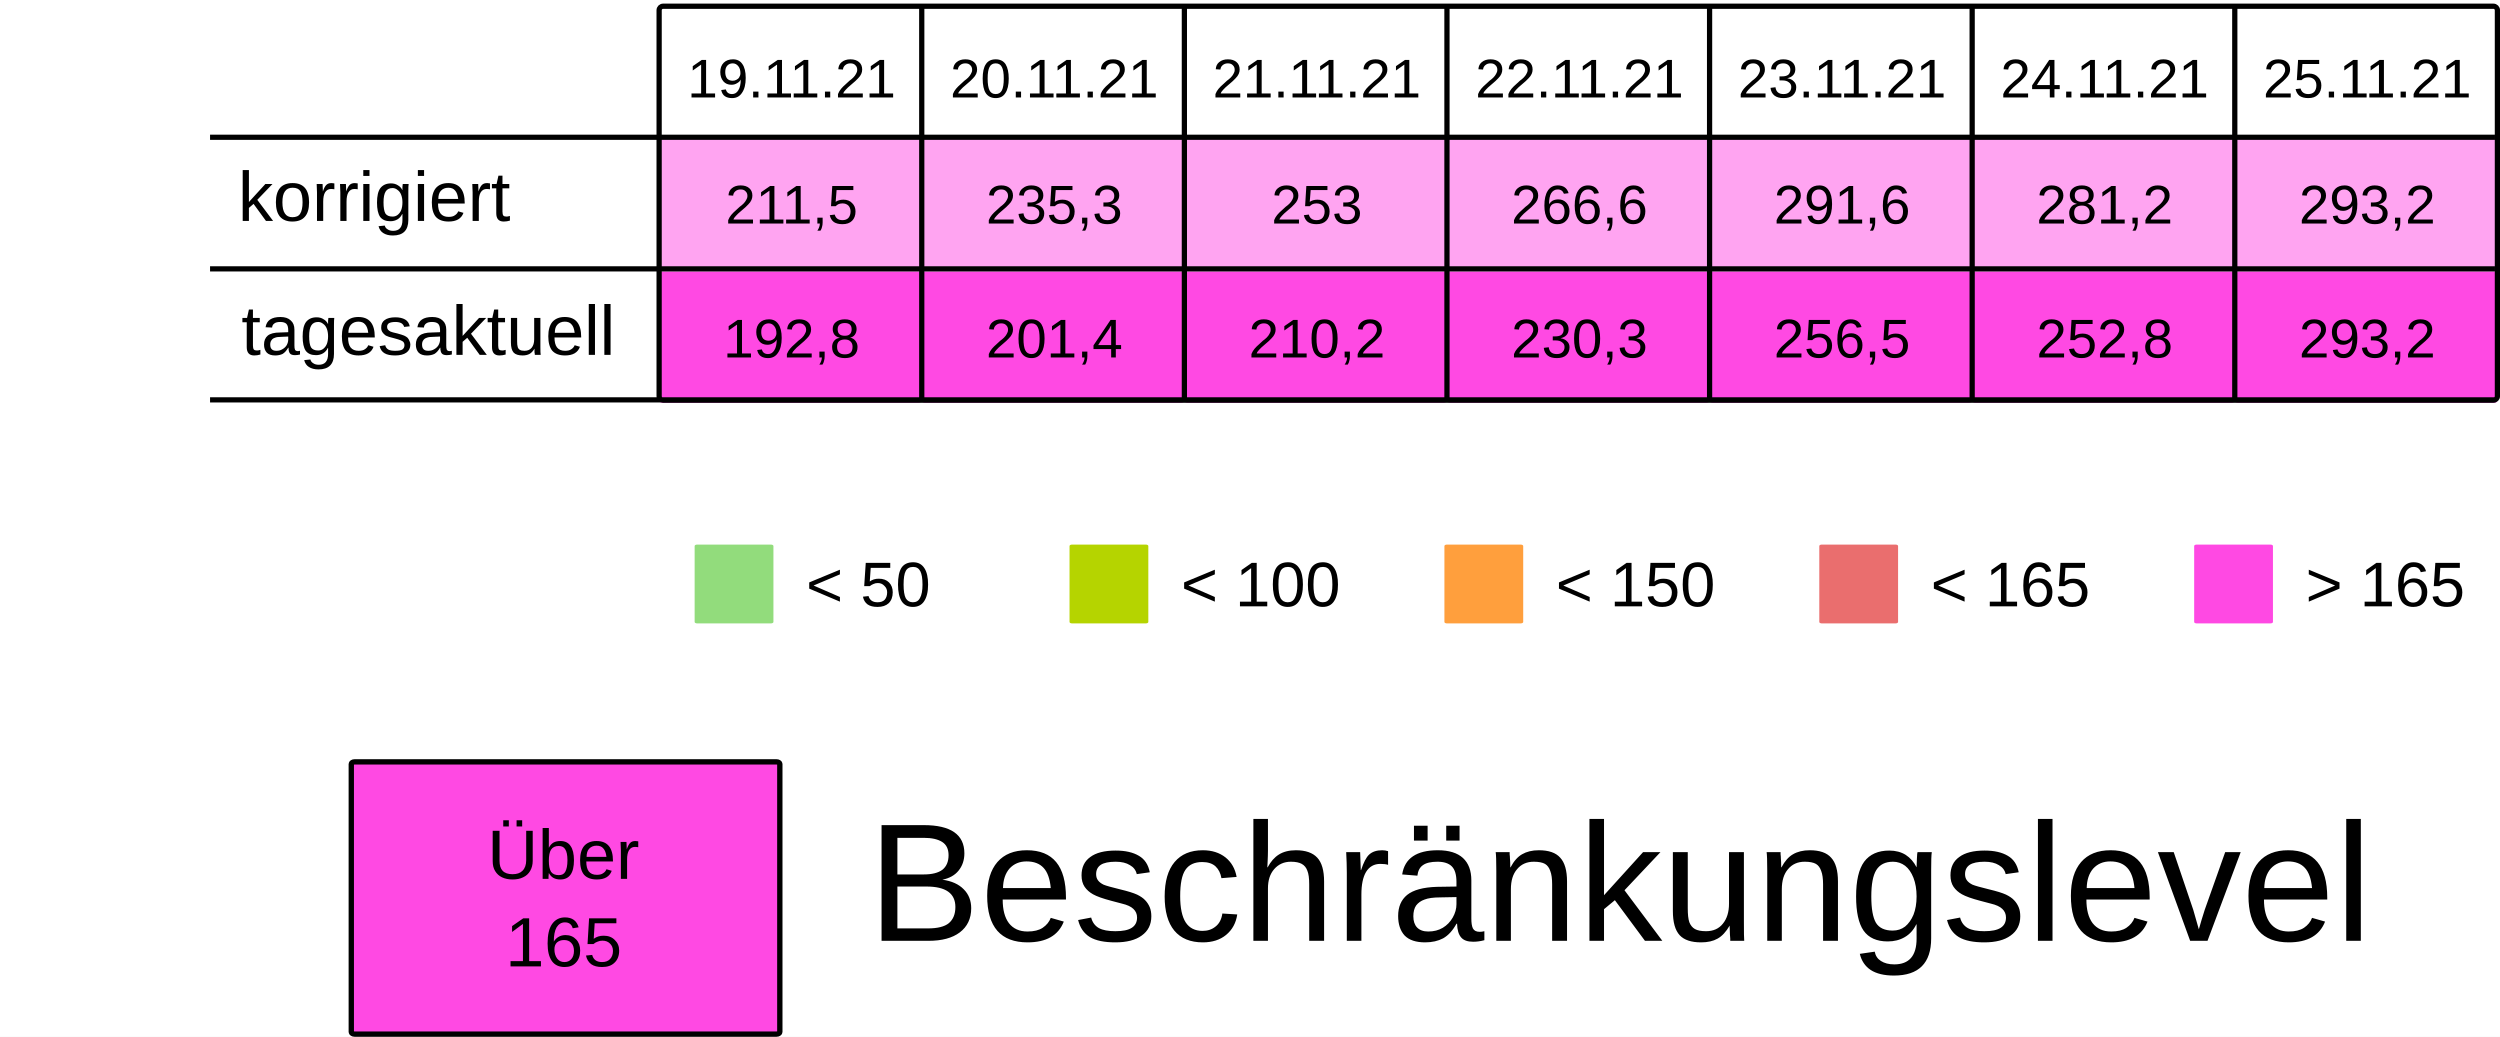
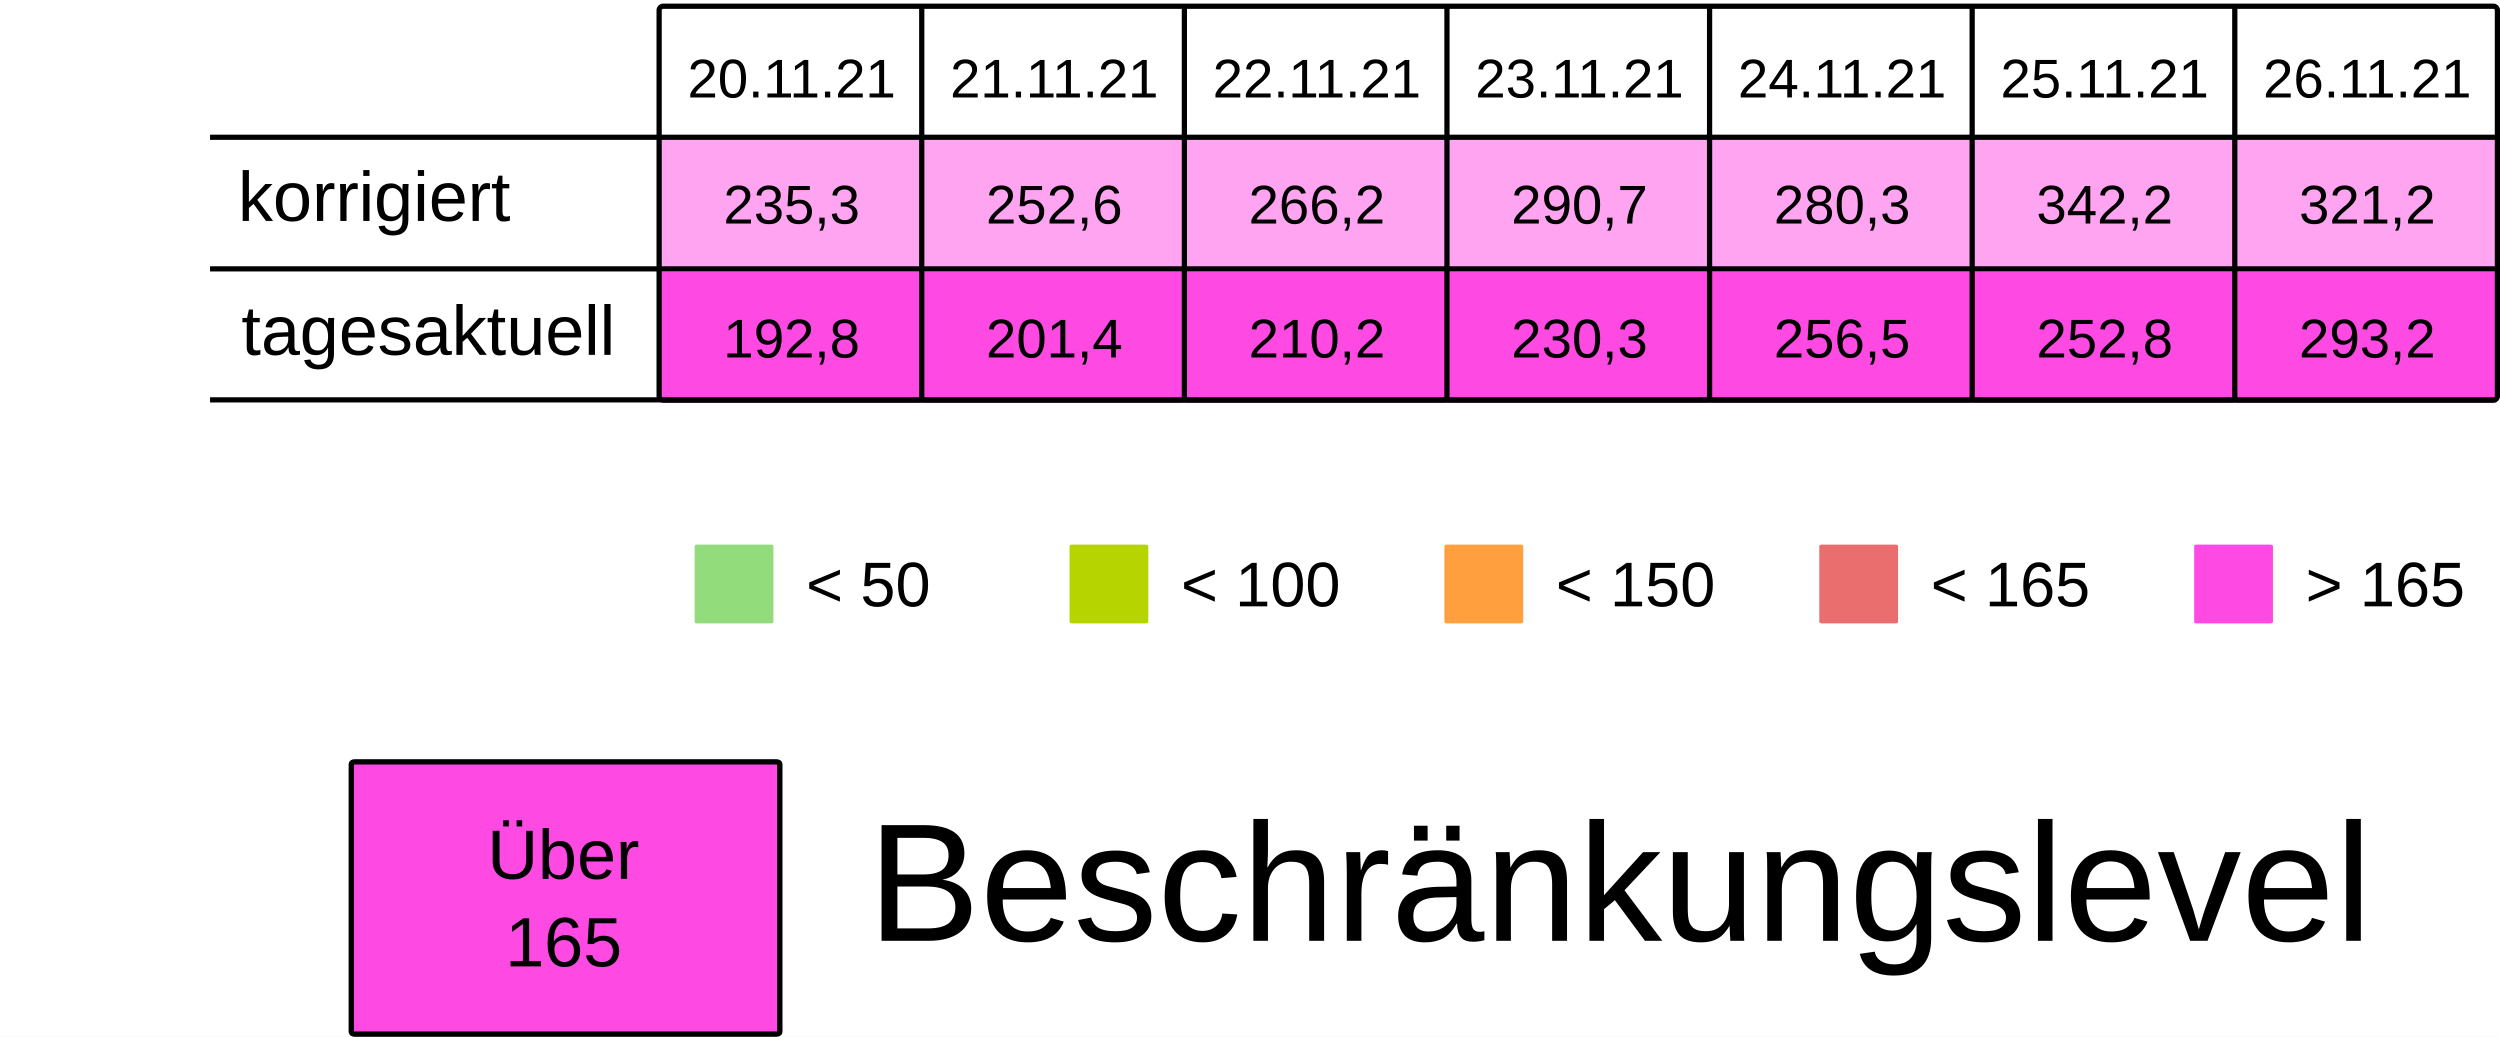
<svg xmlns="http://www.w3.org/2000/svg" viewBox="0 0 125.94 52.229" height="197.399" width="475.994">
  <rect width="100%" height="100%" x="-.001" fill="#fff" />
  <g transform="translate(-13.231 -25.355)">
    <rect ry=".106" rx=".169" y="32.284" x="46.434" height="6.615" width="13.229" fill="#FF49E37F" />
    <rect ry=".106" rx=".169" y="32.284" x="59.664" height="6.615" width="13.229" fill="#FF49E37F" />
    <rect ry=".106" rx=".169" y="32.284" x="72.893" height="6.615" width="13.229" fill="#FF49E37F" />
    <rect ry=".106" rx=".169" y="32.284" x="86.122" height="6.615" width="13.229" fill="#FF49E37F" />
    <rect ry=".106" rx=".169" y="32.284" x="99.351" height="6.615" width="13.229" fill="#FF49E37F" />
    <rect ry=".106" rx=".169" y="32.284" x="112.58" height="6.615" width="13.229" fill="#FF49E37F" />
    <rect ry=".106" rx=".169" y="32.284" x="125.809" height="6.615" width="13.229" fill="#FF49E37F" />
    <text y="30.266" x="53.113" style="line-height:125%;-inkscape-font-specification:Arial;text-align:center" font-weight="400" font-size="2.749" letter-spacing="0" word-spacing="0" font-family="Arial" text-anchor="middle" stroke-width=".064">
-       <tspan style="text-align:center" y="30.266" x="53.113">19.11.21</tspan>
+       <tspan style="text-align:center" y="30.266" x="53.113">20.11.21</tspan>
    </text>
    <text y="30.266" x="66.342" style="line-height:125%;-inkscape-font-specification:Arial;text-align:center" font-weight="400" font-size="2.749" letter-spacing="0" word-spacing="0" font-family="Arial" text-anchor="middle" stroke-width=".064">
-       <tspan style="text-align:center" y="30.266" x="66.342">20.11.21</tspan>
+       <tspan style="text-align:center" y="30.266" x="66.342">21.11.21</tspan>
    </text>
    <text y="30.266" x="79.571" style="line-height:125%;-inkscape-font-specification:Arial;text-align:center" font-weight="400" font-size="2.749" letter-spacing="0" word-spacing="0" font-family="Arial" text-anchor="middle" stroke-width=".064">
-       <tspan style="text-align:center" y="30.266" x="79.571">21.11.21</tspan>
+       <tspan style="text-align:center" y="30.266" x="79.571">22.11.21</tspan>
    </text>
    <text y="30.266" x="92.8" style="line-height:125%;-inkscape-font-specification:Arial;text-align:center" font-weight="400" font-size="2.749" letter-spacing="0" word-spacing="0" font-family="Arial" text-anchor="middle" stroke-width=".064">
-       <tspan style="text-align:center" y="30.266" x="92.8">22.11.21</tspan>
+       <tspan style="text-align:center" y="30.266" x="92.8">23.11.21</tspan>
    </text>
    <text y="30.266" x="106.029" style="line-height:125%;-inkscape-font-specification:Arial;text-align:center" font-weight="400" font-size="2.749" letter-spacing="0" word-spacing="0" font-family="Arial" text-anchor="middle" stroke-width=".064">
-       <tspan style="text-align:center" y="30.266" x="106.029">23.11.21</tspan>
+       <tspan style="text-align:center" y="30.266" x="106.029">24.11.21</tspan>
    </text>
    <text y="30.266" x="119.258" style="line-height:125%;-inkscape-font-specification:Arial;text-align:center" font-weight="400" font-size="2.749" letter-spacing="0" word-spacing="0" font-family="Arial" text-anchor="middle" stroke-width=".064">
-       <tspan style="text-align:center" y="30.266" x="119.258">24.11.21</tspan>
+       <tspan style="text-align:center" y="30.266" x="119.258">25.11.21</tspan>
    </text>
    <text y="30.266" x="132.488" style="line-height:125%;-inkscape-font-specification:Arial;text-align:center" font-weight="400" font-size="2.749" letter-spacing="0" word-spacing="0" font-family="Arial" text-anchor="middle" stroke-width=".064">
-       <tspan style="text-align:center" y="30.266" x="132.488">25.11.21</tspan>
+       <tspan style="text-align:center" y="30.266" x="132.488">26.11.21</tspan>
    </text>
    <text y="36.616" x="53.113" style="line-height:125%;-inkscape-font-specification:Arial;text-align:center" font-weight="400" font-size="2.749" letter-spacing="0" word-spacing="0" font-family="Arial" text-anchor="middle" stroke-width=".064">
-       <tspan style="text-align:center" y="36.616" x="53.113">211,5</tspan>
+       <tspan style="text-align:center" y="36.616" x="53.113">235,3</tspan>
    </text>
    <text y="36.616" x="66.342" style="line-height:125%;-inkscape-font-specification:Arial;text-align:center" font-weight="400" font-size="2.749" letter-spacing="0" word-spacing="0" font-family="Arial" text-anchor="middle" stroke-width=".064">
-       <tspan style="text-align:center" y="36.616" x="66.342">235,3</tspan>
+       <tspan style="text-align:center" y="36.616" x="66.342">252,6</tspan>
    </text>
    <text y="36.616" x="79.571" style="line-height:125%;-inkscape-font-specification:Arial;text-align:center" font-weight="400" font-size="2.749" letter-spacing="0" word-spacing="0" font-family="Arial" text-anchor="middle" stroke-width=".064">
-       <tspan style="text-align:center" y="36.616" x="79.571">253</tspan>
+       <tspan style="text-align:center" y="36.616" x="79.571">266,2</tspan>
    </text>
    <text y="36.616" x="92.8" style="line-height:125%;-inkscape-font-specification:Arial;text-align:center" font-weight="400" font-size="2.749" letter-spacing="0" word-spacing="0" font-family="Arial" text-anchor="middle" stroke-width=".064">
-       <tspan style="text-align:center" y="36.616" x="92.8">266,6</tspan>
+       <tspan style="text-align:center" y="36.616" x="92.8">290,7</tspan>
    </text>
    <text y="36.616" x="106.029" style="line-height:125%;-inkscape-font-specification:Arial;text-align:center" font-weight="400" font-size="2.749" letter-spacing="0" word-spacing="0" font-family="Arial" text-anchor="middle" stroke-width=".064">
-       <tspan style="text-align:center" y="36.616" x="106.029">291,6</tspan>
+       <tspan style="text-align:center" y="36.616" x="106.029">280,3</tspan>
    </text>
    <text y="36.616" x="119.258" style="line-height:125%;-inkscape-font-specification:Arial;text-align:center" font-weight="400" font-size="2.749" letter-spacing="0" word-spacing="0" font-family="Arial" text-anchor="middle" stroke-width=".064">
-       <tspan style="text-align:center" y="36.616" x="119.258">281,2</tspan>
+       <tspan style="text-align:center" y="36.616" x="119.258">342,2</tspan>
    </text>
    <text y="36.616" x="132.488" style="line-height:125%;-inkscape-font-specification:Arial;text-align:center" font-weight="400" font-size="2.749" letter-spacing="0" word-spacing="0" font-family="Arial" text-anchor="middle" stroke-width=".064">
-       <tspan style="text-align:center" y="36.616" x="132.488">293,2</tspan>
+       <tspan style="text-align:center" y="36.616" x="132.488">321,2</tspan>
    </text>
    <rect ry=".071" rx=".12" y="52.79" x="48.224" height="3.969" width="3.969" fill="#92dc7c" />
    <text y="55.896" x="53.84" style="line-height:125%;-inkscape-font-specification:Arial" font-weight="400" font-size="3.175" letter-spacing="0" word-spacing="0" font-family="Arial" stroke-width=".265">
      <tspan y="55.896" x="53.84">&lt; 50</tspan>
    </text>
    <rect ry=".071" rx=".12" y="52.79" x="67.11" height="3.969" width="3.969" fill="#B5D400" />
    <text y="55.896" x="72.726" style="line-height:125%;-inkscape-font-specification:Arial" font-weight="400" font-size="3.175" letter-spacing="0" word-spacing="0" font-family="Arial" stroke-width=".265">
      <tspan y="55.896" x="72.726">&lt; 100</tspan>
    </text>
    <rect ry=".071" rx=".12" y="52.79" x="104.88" height="3.969" width="3.969" fill="#ea6e6e" />
    <text y="55.896" x="110.496" style="line-height:125%;-inkscape-font-specification:Arial" font-weight="400" font-size="3.175" letter-spacing="0" word-spacing="0" font-family="Arial" stroke-width=".265">
      <tspan y="55.896" x="110.496">&lt; 165</tspan>
    </text>
    <rect ry=".071" rx=".12" y="52.79" x="123.765" height="3.969" width="3.969" fill="#FF49E3" />
    <text y="55.896" x="129.381" style="line-height:125%;-inkscape-font-specification:Arial" font-weight="400" font-size="3.175" letter-spacing="0" word-spacing="0" font-family="Arial" stroke-width=".265">
      <tspan y="55.896" x="129.381">&gt; 165</tspan>
    </text>
    <rect ry=".071" rx=".12" y="52.79" x="85.995" height="3.969" width="3.969" fill="#ff9f3d" />
    <text y="55.896" x="91.61" style="line-height:125%;-inkscape-font-specification:Arial" font-weight="400" font-size="3.175" letter-spacing="0" word-spacing="0" font-family="Arial" stroke-width=".265">
      <tspan y="55.896" x="91.61">&lt; 150</tspan>
    </text>
    <rect ry=".106" rx=".169" y="39.031" x="46.435" height="6.615" width="13.229" fill="#FF49E3" />
    <rect ry=".106" rx=".169" y="39.031" x="59.665" height="6.615" width="13.229" fill="#FF49E3" />
    <rect ry=".106" rx=".169" y="39.031" x="72.894" height="6.615" width="13.229" fill="#FF49E3" />
    <rect ry=".106" rx=".169" y="39.031" x="86.123" height="6.615" width="13.229" fill="#FF49E3" />
    <rect ry=".106" rx=".169" y="39.031" x="99.352" height="6.615" width="13.229" fill="#FF49E3" />
    <rect ry=".106" rx=".169" y="39.031" x="112.581" height="6.615" width="13.229" fill="#FF49E3" />
    <rect ry=".106" rx=".169" y="39.031" x="125.81" height="6.615" width="13.229" fill="#FF49E3" />
    <text y="43.363" x="53.114" style="line-height:125%;-inkscape-font-specification:Arial;text-align:center" font-weight="400" font-size="2.749" letter-spacing="0" word-spacing="0" font-family="Arial" text-anchor="middle" stroke-width=".064">
      <tspan style="text-align:center" y="43.363" x="53.114">192,8</tspan>
    </text>
    <text y="43.363" x="66.343" style="line-height:125%;-inkscape-font-specification:Arial;text-align:center" font-weight="400" font-size="2.749" letter-spacing="0" word-spacing="0" font-family="Arial" text-anchor="middle" stroke-width=".064">
      <tspan style="text-align:center" y="43.363" x="66.343">201,4</tspan>
    </text>
    <text y="43.363" x="79.572" style="line-height:125%;-inkscape-font-specification:Arial;text-align:center" font-weight="400" font-size="2.749" letter-spacing="0" word-spacing="0" font-family="Arial" text-anchor="middle" stroke-width=".064">
      <tspan style="text-align:center" y="43.363" x="79.572">210,2</tspan>
    </text>
    <text y="43.363" x="92.801" style="line-height:125%;-inkscape-font-specification:Arial;text-align:center" font-weight="400" font-size="2.749" letter-spacing="0" word-spacing="0" font-family="Arial" text-anchor="middle" stroke-width=".064">
      <tspan style="text-align:center" y="43.363" x="92.801">230,3</tspan>
    </text>
    <text y="43.363" x="106.03" style="line-height:125%;-inkscape-font-specification:Arial;text-align:center" font-weight="400" font-size="2.749" letter-spacing="0" word-spacing="0" font-family="Arial" text-anchor="middle" stroke-width=".064">
      <tspan style="text-align:center" y="43.363" x="106.03">256,5</tspan>
    </text>
    <text y="43.363" x="119.259" style="line-height:125%;-inkscape-font-specification:Arial;text-align:center" font-weight="400" font-size="2.749" letter-spacing="0" word-spacing="0" font-family="Arial" text-anchor="middle" stroke-width=".064">
      <tspan style="text-align:center" y="43.363" x="119.259">252,8</tspan>
    </text>
    <text y="43.363" x="132.489" style="line-height:125%;-inkscape-font-specification:Arial;text-align:center" font-weight="400" font-size="2.749" letter-spacing="0" word-spacing="0" font-family="Arial" text-anchor="middle" stroke-width=".064">
      <tspan style="text-align:center" y="43.363" x="132.489">293,2</tspan>
    </text>
    <text style="line-height:125%;-inkscape-font-specification:Arial" x="25.224" y="36.483" font-weight="400" font-size="3.528" font-family="Arial" letter-spacing="0" word-spacing="0" stroke-width=".265">
      <tspan x="25.224" y="36.483">korrigiert</tspan>
    </text>
    <text style="line-height:125%;-inkscape-font-specification:Arial" x="25.396" y="43.23" font-weight="400" font-size="3.528" font-family="Arial" letter-spacing="0" word-spacing="0" stroke-width=".265">
      <tspan x="25.396" y="43.23">tagesaktuell</tspan>
    </text>
    <path d="M59.665 25.802v19.844zm13.23 0v19.844zm13.228 0v19.844zm13.23 0v19.844zm13.228 0v19.844zm13.23 0v19.844zM23.812 32.27h115.096zm0 6.629h115.096zm0 6.6h115.096zm22.823-19.83h92.206c.11 0 .2.09.2.2v19.445a.2.2 0 01-.2.2H46.635a.2.2 0 01-.2-.2V25.869c0-.11.089-.2.2-.2z" fill="none" stroke="#000" stroke-width=".264" />
    <rect ry=".108" rx=".169" y="63.735" x="30.927" height="13.715" width="21.588" fill="#FF49E3" stroke-miterlimit="0" stroke="#000" stroke-width=".269" />
    <text y="69.629" x="41.626" style="line-height:125%;-inkscape-font-specification:Arial;text-align:center" font-weight="400" font-size="3.528" letter-spacing="0" word-spacing="0" font-family="Arial" text-anchor="middle" stroke-width=".265">
      <tspan style="text-align:center" y="69.629" x="42.1">Über</tspan>
      <tspan style="text-align:center" y="74.038" x="41.626">165</tspan>
    </text>
    <text style="line-height:125%;-inkscape-font-specification:Arial" x="56.955" y="72.75" font-weight="400" font-size="8.467" font-family="Arial" letter-spacing="0" word-spacing="0" stroke-width=".265">
      <tspan x="56.955" y="72.75">Beschränkungslevel</tspan>
    </text>
  </g>
</svg>
